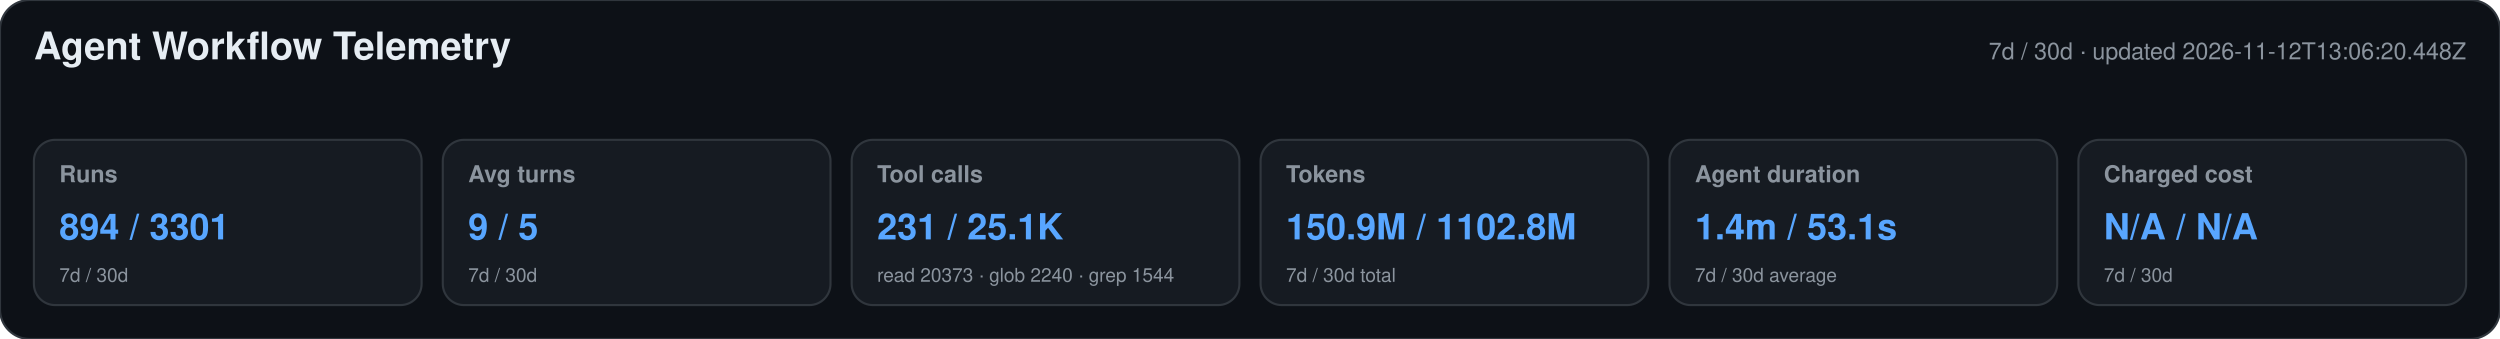
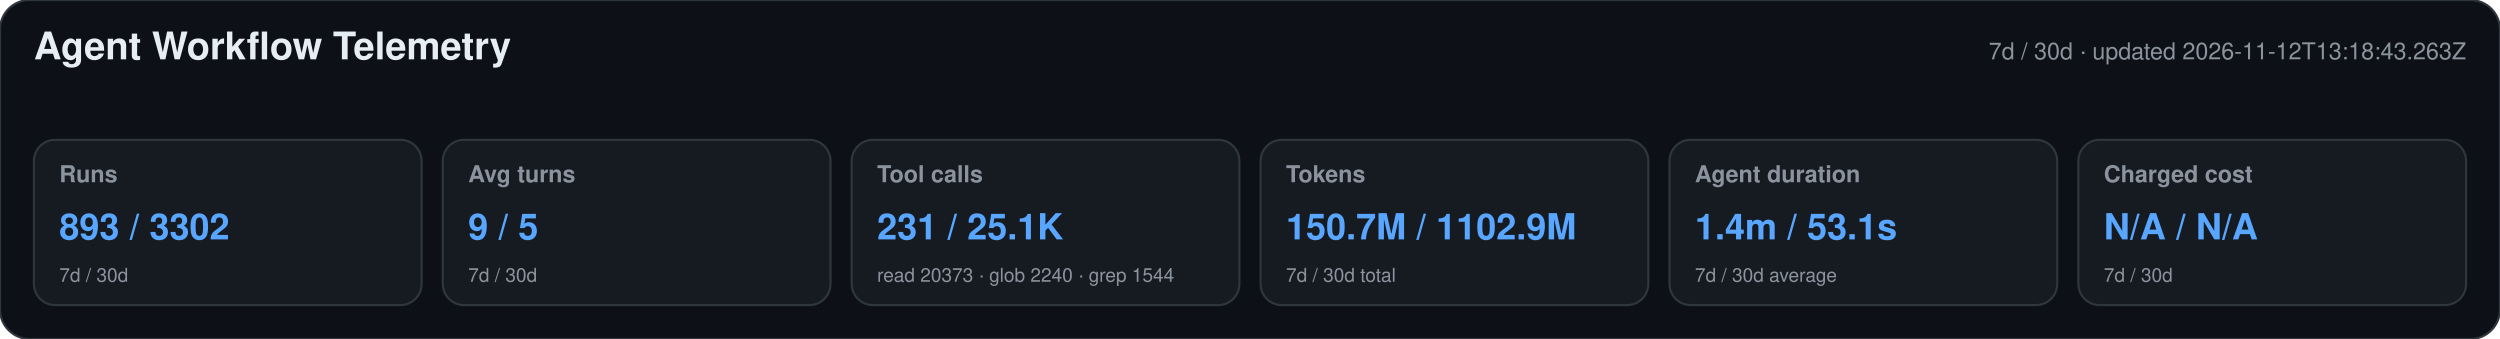
<svg xmlns="http://www.w3.org/2000/svg" width="1180" height="160" viewBox="0 0 1180 160" role="img" aria-labelledby="title desc">
  <style>text{font-family:-apple-system,BlinkMacSystemFont,"Segoe UI",Helvetica,Arial,sans-serif}.heading{font-size:18px;font-weight:650;fill:#e6edf3}.meta,.label,.secondary{fill:#8b949e}.meta,.label{font-size:11px}.label{font-weight:600}.primary{font-size:17px;font-weight:700;fill:#58a6ff}.secondary{font-size:9px}</style>
  <rect width="1180" height="160" rx="14" fill="#0d1117" stroke="#30363d" />
  <text x="16" y="28" class="heading">Agent Workflow Telemetry</text>
-   <text x="1164" y="28" text-anchor="end" class="meta">7d / 30d · updated 2026-11-12T13:06:20.448Z</text>
+   <text x="1164" y="28" text-anchor="end" class="meta">7d / 30d · updated 2026-11-12T13:18:43.263Z</text>
  <g>
    <rect x="16" y="66" width="183" height="78" rx="10" fill="#161b22" stroke="#30363d" />
    <text x="28" y="86" class="label">Runs</text>
-     <text x="28" y="113" class="primary">894 / 3301</text>
+     <text x="28" y="113" class="primary">893 / 3302</text>
    <text x="28" y="133" class="secondary">7d / 30d</text>
  </g>
  <g>
    <rect x="209" y="66" width="183" height="78" rx="10" fill="#161b22" stroke="#30363d" />
    <text x="221" y="86" class="label">Avg turns</text>
    <text x="221" y="113" class="primary">9 / 5</text>
    <text x="221" y="133" class="secondary">7d / 30d</text>
  </g>
  <g>
    <rect x="402" y="66" width="183" height="78" rx="10" fill="#161b22" stroke="#30363d" />
    <text x="414" y="86" class="label">Tool calls</text>
    <text x="414" y="113" class="primary">231 / 25.1K</text>
    <text x="414" y="133" class="secondary">read 20373 · glob 2240 · grep 1544</text>
  </g>
  <g>
    <rect x="595" y="66" width="183" height="78" rx="10" fill="#161b22" stroke="#30363d" />
    <text x="607" y="86" class="label">Tokens</text>
-     <text x="607" y="113" class="primary">150.9M / 1102.8M</text>
+     <text x="607" y="113" class="primary">150.7M / 1102.9M</text>
    <text x="607" y="133" class="secondary">7d / 30d total</text>
  </g>
  <g>
    <rect x="788" y="66" width="183" height="78" rx="10" fill="#161b22" stroke="#30363d" />
    <text x="800" y="86" class="label">Agent duration</text>
    <text x="800" y="113" class="primary">1.4m / 53.1s</text>
    <text x="800" y="133" class="secondary">7d / 30d average</text>
  </g>
  <g>
    <rect x="981" y="66" width="183" height="78" rx="10" fill="#161b22" stroke="#30363d" />
    <text x="993" y="86" class="label">Charged cost</text>
    <text x="993" y="113" class="primary">N/A / N/A</text>
    <text x="993" y="133" class="secondary">7d / 30d</text>
  </g>
</svg>
